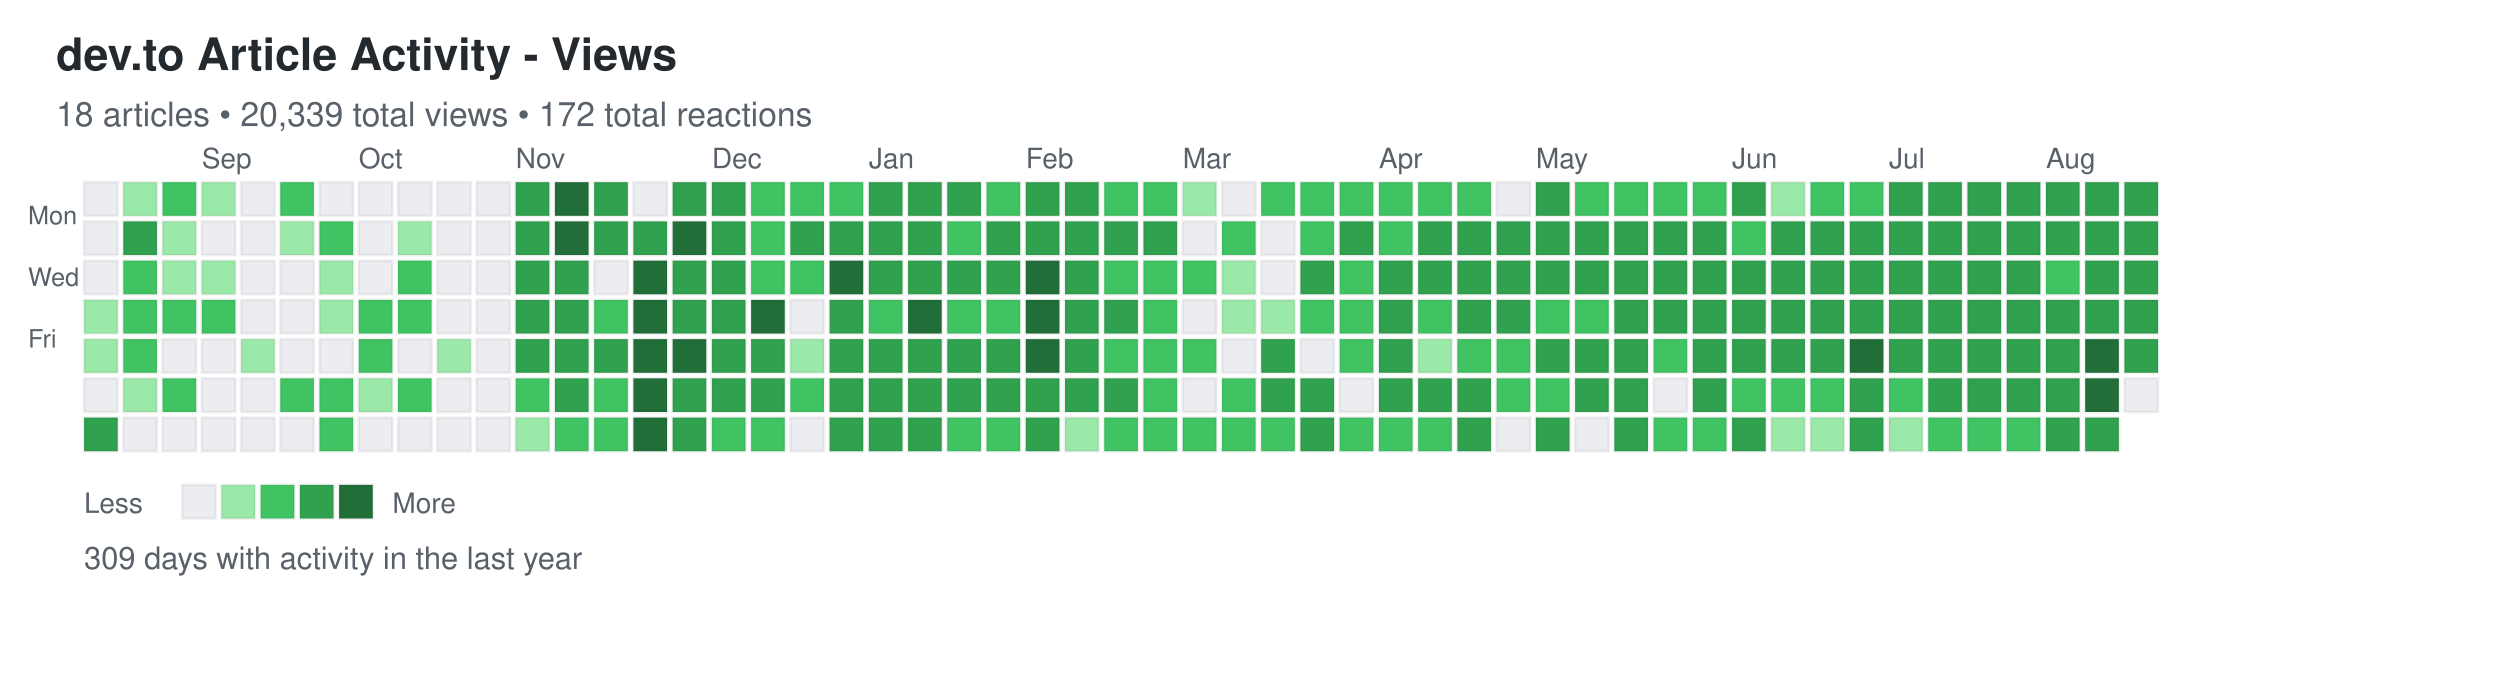
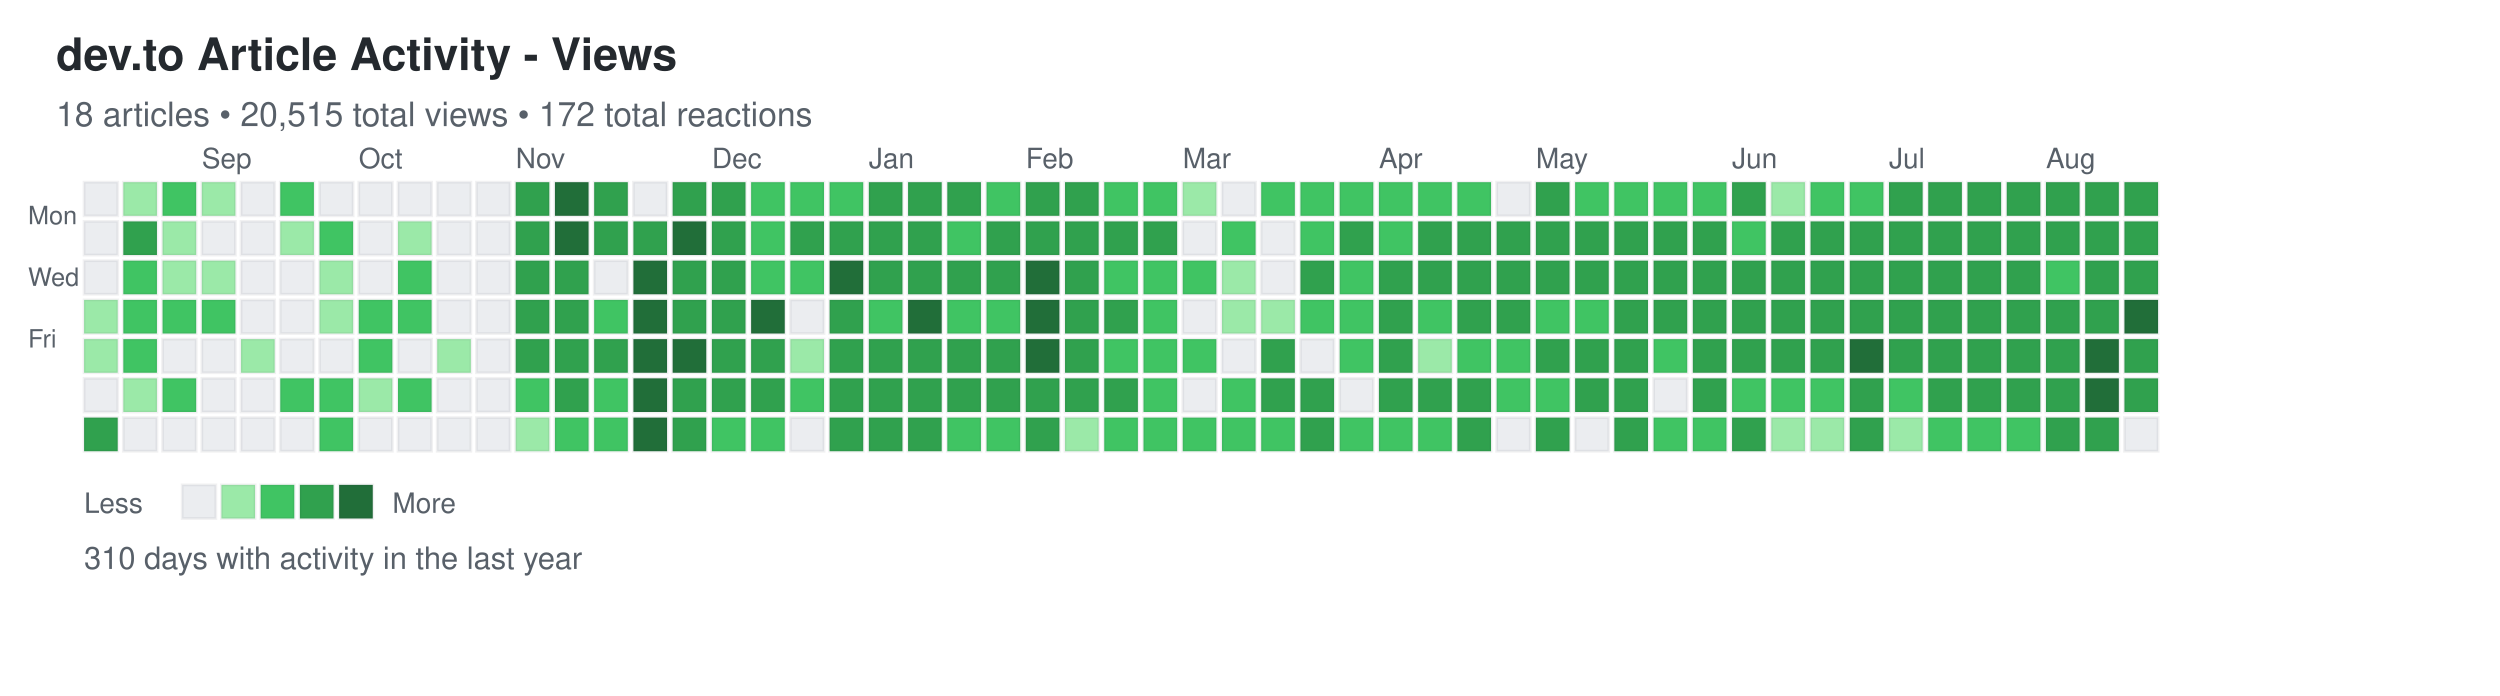
<svg xmlns="http://www.w3.org/2000/svg" width="892" height="248">
  <defs>
    <style>
.day { stroke: rgba(27,31,35,0.06); stroke-width: 1px; cursor: pointer; }
.day:hover { stroke: rgba(27,31,35,0.3); stroke-width: 2px; }
.month-label { font-family: -apple-system, BlinkMacSystemFont, "Segoe UI", Helvetica, Arial, sans-serif; font-size: 10px; fill: #586069; }
.day-label { font-family: -apple-system, BlinkMacSystemFont, "Segoe UI", Helvetica, Arial, sans-serif; font-size: 9px; fill: #586069; }
.title { font-family: -apple-system, BlinkMacSystemFont, "Segoe UI", Helvetica, Arial, sans-serif; font-size: 16px; font-weight: 600; fill: #24292e; }
.subtitle { font-family: -apple-system, BlinkMacSystemFont, "Segoe UI", Helvetica, Arial, sans-serif; font-size: 12px; fill: #586069; }
.stats { font-family: -apple-system, BlinkMacSystemFont, "Segoe UI", Helvetica, Arial, sans-serif; font-size: 11px; fill: #586069; }
.legend-text { font-family: -apple-system, BlinkMacSystemFont, "Segoe UI", Helvetica, Arial, sans-serif; font-size: 10px; fill: #586069; }
</style>
  </defs>
  <text x="20" y="25" class="title">dev.to Article Activity - Views</text>
-   <text x="20" y="45" class="subtitle">18 articles • 20,339 total views • 172 total reactions</text>
+   <text x="20" y="45" class="subtitle">18 articles • 20,515 total views • 172 total reactions</text>
  <text x="10" y="80" class="day-label">Mon</text>
  <text x="10" y="102" class="day-label">Wed</text>
  <text x="10" y="124" class="day-label">Fri</text>
  <rect x="30" y="65" width="12" height="12" fill="#ebedf0" class="day" data-date="2024-08-11" data-level="0" />
  <rect x="30" y="79" width="12" height="12" fill="#ebedf0" class="day" data-date="2024-08-12" data-level="0" />
  <rect x="30" y="93" width="12" height="12" fill="#ebedf0" class="day" data-date="2024-08-13" data-level="0" />
  <rect x="30" y="107" width="12" height="12" fill="#9be9a8" class="day" data-date="2024-08-14" data-level="1" />
  <rect x="30" y="121" width="12" height="12" fill="#9be9a8" class="day" data-date="2024-08-15" data-level="1" />
  <rect x="30" y="135" width="12" height="12" fill="#ebedf0" class="day" data-date="2024-08-16" data-level="0" />
  <rect x="30" y="149" width="12" height="12" fill="#30a14e" class="day" data-date="2024-08-17" data-level="3" />
  <rect x="44" y="65" width="12" height="12" fill="#9be9a8" class="day" data-date="2024-08-18" data-level="1" />
  <rect x="44" y="79" width="12" height="12" fill="#30a14e" class="day" data-date="2024-08-19" data-level="3" />
  <rect x="44" y="93" width="12" height="12" fill="#40c463" class="day" data-date="2024-08-20" data-level="2" />
  <rect x="44" y="107" width="12" height="12" fill="#40c463" class="day" data-date="2024-08-21" data-level="2" />
  <rect x="44" y="121" width="12" height="12" fill="#40c463" class="day" data-date="2024-08-22" data-level="2" />
  <rect x="44" y="135" width="12" height="12" fill="#9be9a8" class="day" data-date="2024-08-23" data-level="1" />
  <rect x="44" y="149" width="12" height="12" fill="#ebedf0" class="day" data-date="2024-08-24" data-level="0" />
  <rect x="58" y="65" width="12" height="12" fill="#40c463" class="day" data-date="2024-08-25" data-level="2" />
  <rect x="58" y="79" width="12" height="12" fill="#9be9a8" class="day" data-date="2024-08-26" data-level="1" />
  <rect x="58" y="93" width="12" height="12" fill="#9be9a8" class="day" data-date="2024-08-27" data-level="1" />
  <rect x="58" y="107" width="12" height="12" fill="#40c463" class="day" data-date="2024-08-28" data-level="2" />
  <rect x="58" y="121" width="12" height="12" fill="#ebedf0" class="day" data-date="2024-08-29" data-level="0" />
  <rect x="58" y="135" width="12" height="12" fill="#40c463" class="day" data-date="2024-08-30" data-level="2" />
  <rect x="58" y="149" width="12" height="12" fill="#ebedf0" class="day" data-date="2024-08-31" data-level="0" />
  <rect x="72" y="65" width="12" height="12" fill="#9be9a8" class="day" data-date="2024-09-01" data-level="1" />
  <rect x="72" y="79" width="12" height="12" fill="#ebedf0" class="day" data-date="2024-09-02" data-level="0" />
  <rect x="72" y="93" width="12" height="12" fill="#9be9a8" class="day" data-date="2024-09-03" data-level="1" />
  <rect x="72" y="107" width="12" height="12" fill="#40c463" class="day" data-date="2024-09-04" data-level="2" />
  <rect x="72" y="121" width="12" height="12" fill="#ebedf0" class="day" data-date="2024-09-05" data-level="0" />
  <rect x="72" y="135" width="12" height="12" fill="#ebedf0" class="day" data-date="2024-09-06" data-level="0" />
  <rect x="72" y="149" width="12" height="12" fill="#ebedf0" class="day" data-date="2024-09-07" data-level="0" />
  <rect x="86" y="65" width="12" height="12" fill="#ebedf0" class="day" data-date="2024-09-08" data-level="0" />
  <rect x="86" y="79" width="12" height="12" fill="#ebedf0" class="day" data-date="2024-09-09" data-level="0" />
  <rect x="86" y="93" width="12" height="12" fill="#ebedf0" class="day" data-date="2024-09-10" data-level="0" />
  <rect x="86" y="107" width="12" height="12" fill="#ebedf0" class="day" data-date="2024-09-11" data-level="0" />
  <rect x="86" y="121" width="12" height="12" fill="#9be9a8" class="day" data-date="2024-09-12" data-level="1" />
  <rect x="86" y="135" width="12" height="12" fill="#ebedf0" class="day" data-date="2024-09-13" data-level="0" />
  <rect x="86" y="149" width="12" height="12" fill="#ebedf0" class="day" data-date="2024-09-14" data-level="0" />
  <rect x="100" y="65" width="12" height="12" fill="#40c463" class="day" data-date="2024-09-15" data-level="2" />
  <rect x="100" y="79" width="12" height="12" fill="#9be9a8" class="day" data-date="2024-09-16" data-level="1" />
  <rect x="100" y="93" width="12" height="12" fill="#ebedf0" class="day" data-date="2024-09-17" data-level="0" />
  <rect x="100" y="107" width="12" height="12" fill="#ebedf0" class="day" data-date="2024-09-18" data-level="0" />
  <rect x="100" y="121" width="12" height="12" fill="#ebedf0" class="day" data-date="2024-09-19" data-level="0" />
  <rect x="100" y="135" width="12" height="12" fill="#40c463" class="day" data-date="2024-09-20" data-level="2" />
  <rect x="100" y="149" width="12" height="12" fill="#ebedf0" class="day" data-date="2024-09-21" data-level="0" />
  <rect x="114" y="65" width="12" height="12" fill="#ebedf0" class="day" data-date="2024-09-22" data-level="0" />
  <rect x="114" y="79" width="12" height="12" fill="#40c463" class="day" data-date="2024-09-23" data-level="2" />
  <rect x="114" y="93" width="12" height="12" fill="#9be9a8" class="day" data-date="2024-09-24" data-level="1" />
  <rect x="114" y="107" width="12" height="12" fill="#9be9a8" class="day" data-date="2024-09-25" data-level="1" />
  <rect x="114" y="121" width="12" height="12" fill="#ebedf0" class="day" data-date="2024-09-26" data-level="0" />
  <rect x="114" y="135" width="12" height="12" fill="#40c463" class="day" data-date="2024-09-27" data-level="2" />
  <rect x="114" y="149" width="12" height="12" fill="#40c463" class="day" data-date="2024-09-28" data-level="2" />
  <rect x="128" y="65" width="12" height="12" fill="#ebedf0" class="day" data-date="2024-09-29" data-level="0" />
  <rect x="128" y="79" width="12" height="12" fill="#ebedf0" class="day" data-date="2024-09-30" data-level="0" />
  <rect x="128" y="93" width="12" height="12" fill="#ebedf0" class="day" data-date="2024-10-01" data-level="0" />
  <rect x="128" y="107" width="12" height="12" fill="#40c463" class="day" data-date="2024-10-02" data-level="2" />
  <rect x="128" y="121" width="12" height="12" fill="#40c463" class="day" data-date="2024-10-03" data-level="2" />
  <rect x="128" y="135" width="12" height="12" fill="#9be9a8" class="day" data-date="2024-10-04" data-level="1" />
  <rect x="128" y="149" width="12" height="12" fill="#ebedf0" class="day" data-date="2024-10-05" data-level="0" />
  <rect x="142" y="65" width="12" height="12" fill="#ebedf0" class="day" data-date="2024-10-06" data-level="0" />
  <rect x="142" y="79" width="12" height="12" fill="#9be9a8" class="day" data-date="2024-10-07" data-level="1" />
  <rect x="142" y="93" width="12" height="12" fill="#40c463" class="day" data-date="2024-10-08" data-level="2" />
  <rect x="142" y="107" width="12" height="12" fill="#40c463" class="day" data-date="2024-10-09" data-level="2" />
  <rect x="142" y="121" width="12" height="12" fill="#ebedf0" class="day" data-date="2024-10-10" data-level="0" />
  <rect x="142" y="135" width="12" height="12" fill="#40c463" class="day" data-date="2024-10-11" data-level="2" />
  <rect x="142" y="149" width="12" height="12" fill="#ebedf0" class="day" data-date="2024-10-12" data-level="0" />
  <rect x="156" y="65" width="12" height="12" fill="#ebedf0" class="day" data-date="2024-10-13" data-level="0" />
  <rect x="156" y="79" width="12" height="12" fill="#ebedf0" class="day" data-date="2024-10-14" data-level="0" />
  <rect x="156" y="93" width="12" height="12" fill="#ebedf0" class="day" data-date="2024-10-15" data-level="0" />
  <rect x="156" y="107" width="12" height="12" fill="#ebedf0" class="day" data-date="2024-10-16" data-level="0" />
  <rect x="156" y="121" width="12" height="12" fill="#9be9a8" class="day" data-date="2024-10-17" data-level="1" />
  <rect x="156" y="135" width="12" height="12" fill="#ebedf0" class="day" data-date="2024-10-18" data-level="0" />
  <rect x="156" y="149" width="12" height="12" fill="#ebedf0" class="day" data-date="2024-10-19" data-level="0" />
  <rect x="170" y="65" width="12" height="12" fill="#ebedf0" class="day" data-date="2024-10-20" data-level="0" />
  <rect x="170" y="79" width="12" height="12" fill="#ebedf0" class="day" data-date="2024-10-21" data-level="0" />
  <rect x="170" y="93" width="12" height="12" fill="#ebedf0" class="day" data-date="2024-10-22" data-level="0" />
  <rect x="170" y="107" width="12" height="12" fill="#ebedf0" class="day" data-date="2024-10-23" data-level="0" />
  <rect x="170" y="121" width="12" height="12" fill="#ebedf0" class="day" data-date="2024-10-24" data-level="0" />
  <rect x="170" y="135" width="12" height="12" fill="#ebedf0" class="day" data-date="2024-10-25" data-level="0" />
  <rect x="170" y="149" width="12" height="12" fill="#ebedf0" class="day" data-date="2024-10-26" data-level="0" />
  <rect x="184" y="65" width="12" height="12" fill="#30a14e" class="day" data-date="2024-10-27" data-level="3" />
  <rect x="184" y="79" width="12" height="12" fill="#30a14e" class="day" data-date="2024-10-28" data-level="3" />
  <rect x="184" y="93" width="12" height="12" fill="#30a14e" class="day" data-date="2024-10-29" data-level="3" />
  <rect x="184" y="107" width="12" height="12" fill="#30a14e" class="day" data-date="2024-10-30" data-level="3" />
  <rect x="184" y="121" width="12" height="12" fill="#30a14e" class="day" data-date="2024-10-31" data-level="3" />
  <rect x="184" y="135" width="12" height="12" fill="#40c463" class="day" data-date="2024-11-01" data-level="2" />
  <rect x="184" y="149" width="12" height="12" fill="#9be9a8" class="day" data-date="2024-11-02" data-level="1" />
  <rect x="198" y="65" width="12" height="12" fill="#216e39" class="day" data-date="2024-11-03" data-level="4" />
  <rect x="198" y="79" width="12" height="12" fill="#216e39" class="day" data-date="2024-11-04" data-level="4" />
  <rect x="198" y="93" width="12" height="12" fill="#30a14e" class="day" data-date="2024-11-05" data-level="3" />
  <rect x="198" y="107" width="12" height="12" fill="#30a14e" class="day" data-date="2024-11-06" data-level="3" />
  <rect x="198" y="121" width="12" height="12" fill="#30a14e" class="day" data-date="2024-11-07" data-level="3" />
  <rect x="198" y="135" width="12" height="12" fill="#30a14e" class="day" data-date="2024-11-08" data-level="3" />
  <rect x="198" y="149" width="12" height="12" fill="#40c463" class="day" data-date="2024-11-09" data-level="2" />
  <rect x="212" y="65" width="12" height="12" fill="#30a14e" class="day" data-date="2024-11-10" data-level="3" />
  <rect x="212" y="79" width="12" height="12" fill="#30a14e" class="day" data-date="2024-11-11" data-level="3" />
  <rect x="212" y="93" width="12" height="12" fill="#ebedf0" class="day" data-date="2024-11-12" data-level="0" />
  <rect x="212" y="107" width="12" height="12" fill="#40c463" class="day" data-date="2024-11-13" data-level="2" />
  <rect x="212" y="121" width="12" height="12" fill="#30a14e" class="day" data-date="2024-11-14" data-level="3" />
  <rect x="212" y="135" width="12" height="12" fill="#40c463" class="day" data-date="2024-11-15" data-level="2" />
  <rect x="212" y="149" width="12" height="12" fill="#40c463" class="day" data-date="2024-11-16" data-level="2" />
  <rect x="226" y="65" width="12" height="12" fill="#ebedf0" class="day" data-date="2024-11-17" data-level="0" />
  <rect x="226" y="79" width="12" height="12" fill="#30a14e" class="day" data-date="2024-11-18" data-level="3" />
  <rect x="226" y="93" width="12" height="12" fill="#216e39" class="day" data-date="2024-11-19" data-level="4" />
  <rect x="226" y="107" width="12" height="12" fill="#216e39" class="day" data-date="2024-11-20" data-level="4" />
  <rect x="226" y="121" width="12" height="12" fill="#216e39" class="day" data-date="2024-11-21" data-level="4" />
  <rect x="226" y="135" width="12" height="12" fill="#216e39" class="day" data-date="2024-11-22" data-level="4" />
  <rect x="226" y="149" width="12" height="12" fill="#216e39" class="day" data-date="2024-11-23" data-level="4" />
  <rect x="240" y="65" width="12" height="12" fill="#30a14e" class="day" data-date="2024-11-24" data-level="3" />
  <rect x="240" y="79" width="12" height="12" fill="#216e39" class="day" data-date="2024-11-25" data-level="4" />
  <rect x="240" y="93" width="12" height="12" fill="#30a14e" class="day" data-date="2024-11-26" data-level="3" />
  <rect x="240" y="107" width="12" height="12" fill="#30a14e" class="day" data-date="2024-11-27" data-level="3" />
  <rect x="240" y="121" width="12" height="12" fill="#216e39" class="day" data-date="2024-11-28" data-level="4" />
  <rect x="240" y="135" width="12" height="12" fill="#30a14e" class="day" data-date="2024-11-29" data-level="3" />
  <rect x="240" y="149" width="12" height="12" fill="#30a14e" class="day" data-date="2024-11-30" data-level="3" />
  <rect x="254" y="65" width="12" height="12" fill="#30a14e" class="day" data-date="2024-12-01" data-level="3" />
  <rect x="254" y="79" width="12" height="12" fill="#30a14e" class="day" data-date="2024-12-02" data-level="3" />
  <rect x="254" y="93" width="12" height="12" fill="#30a14e" class="day" data-date="2024-12-03" data-level="3" />
  <rect x="254" y="107" width="12" height="12" fill="#30a14e" class="day" data-date="2024-12-04" data-level="3" />
  <rect x="254" y="121" width="12" height="12" fill="#30a14e" class="day" data-date="2024-12-05" data-level="3" />
  <rect x="254" y="135" width="12" height="12" fill="#30a14e" class="day" data-date="2024-12-06" data-level="3" />
  <rect x="254" y="149" width="12" height="12" fill="#40c463" class="day" data-date="2024-12-07" data-level="2" />
  <rect x="268" y="65" width="12" height="12" fill="#40c463" class="day" data-date="2024-12-08" data-level="2" />
  <rect x="268" y="79" width="12" height="12" fill="#40c463" class="day" data-date="2024-12-09" data-level="2" />
  <rect x="268" y="93" width="12" height="12" fill="#40c463" class="day" data-date="2024-12-10" data-level="2" />
  <rect x="268" y="107" width="12" height="12" fill="#216e39" class="day" data-date="2024-12-11" data-level="4" />
  <rect x="268" y="121" width="12" height="12" fill="#30a14e" class="day" data-date="2024-12-12" data-level="3" />
  <rect x="268" y="135" width="12" height="12" fill="#30a14e" class="day" data-date="2024-12-13" data-level="3" />
  <rect x="268" y="149" width="12" height="12" fill="#40c463" class="day" data-date="2024-12-14" data-level="2" />
  <rect x="282" y="65" width="12" height="12" fill="#40c463" class="day" data-date="2024-12-15" data-level="2" />
  <rect x="282" y="79" width="12" height="12" fill="#30a14e" class="day" data-date="2024-12-16" data-level="3" />
  <rect x="282" y="93" width="12" height="12" fill="#40c463" class="day" data-date="2024-12-17" data-level="2" />
  <rect x="282" y="107" width="12" height="12" fill="#ebedf0" class="day" data-date="2024-12-18" data-level="0" />
  <rect x="282" y="121" width="12" height="12" fill="#9be9a8" class="day" data-date="2024-12-19" data-level="1" />
  <rect x="282" y="135" width="12" height="12" fill="#40c463" class="day" data-date="2024-12-20" data-level="2" />
  <rect x="282" y="149" width="12" height="12" fill="#ebedf0" class="day" data-date="2024-12-21" data-level="0" />
  <rect x="296" y="65" width="12" height="12" fill="#40c463" class="day" data-date="2024-12-22" data-level="2" />
  <rect x="296" y="79" width="12" height="12" fill="#30a14e" class="day" data-date="2024-12-23" data-level="3" />
  <rect x="296" y="93" width="12" height="12" fill="#216e39" class="day" data-date="2024-12-24" data-level="4" />
  <rect x="296" y="107" width="12" height="12" fill="#30a14e" class="day" data-date="2024-12-25" data-level="3" />
  <rect x="296" y="121" width="12" height="12" fill="#30a14e" class="day" data-date="2024-12-26" data-level="3" />
  <rect x="296" y="135" width="12" height="12" fill="#30a14e" class="day" data-date="2024-12-27" data-level="3" />
  <rect x="296" y="149" width="12" height="12" fill="#30a14e" class="day" data-date="2024-12-28" data-level="3" />
  <rect x="310" y="65" width="12" height="12" fill="#30a14e" class="day" data-date="2024-12-29" data-level="3" />
  <rect x="310" y="79" width="12" height="12" fill="#30a14e" class="day" data-date="2024-12-30" data-level="3" />
  <rect x="310" y="93" width="12" height="12" fill="#30a14e" class="day" data-date="2024-12-31" data-level="3" />
  <rect x="310" y="107" width="12" height="12" fill="#40c463" class="day" data-date="2025-01-01" data-level="2" />
  <rect x="310" y="121" width="12" height="12" fill="#30a14e" class="day" data-date="2025-01-02" data-level="3" />
  <rect x="310" y="135" width="12" height="12" fill="#30a14e" class="day" data-date="2025-01-03" data-level="3" />
  <rect x="310" y="149" width="12" height="12" fill="#30a14e" class="day" data-date="2025-01-04" data-level="3" />
  <rect x="324" y="65" width="12" height="12" fill="#30a14e" class="day" data-date="2025-01-05" data-level="3" />
  <rect x="324" y="79" width="12" height="12" fill="#30a14e" class="day" data-date="2025-01-06" data-level="3" />
  <rect x="324" y="93" width="12" height="12" fill="#30a14e" class="day" data-date="2025-01-07" data-level="3" />
  <rect x="324" y="107" width="12" height="12" fill="#216e39" class="day" data-date="2025-01-08" data-level="4" />
  <rect x="324" y="121" width="12" height="12" fill="#30a14e" class="day" data-date="2025-01-09" data-level="3" />
  <rect x="324" y="135" width="12" height="12" fill="#30a14e" class="day" data-date="2025-01-10" data-level="3" />
  <rect x="324" y="149" width="12" height="12" fill="#30a14e" class="day" data-date="2025-01-11" data-level="3" />
  <rect x="338" y="65" width="12" height="12" fill="#30a14e" class="day" data-date="2025-01-12" data-level="3" />
  <rect x="338" y="79" width="12" height="12" fill="#40c463" class="day" data-date="2025-01-13" data-level="2" />
  <rect x="338" y="93" width="12" height="12" fill="#30a14e" class="day" data-date="2025-01-14" data-level="3" />
  <rect x="338" y="107" width="12" height="12" fill="#40c463" class="day" data-date="2025-01-15" data-level="2" />
  <rect x="338" y="121" width="12" height="12" fill="#30a14e" class="day" data-date="2025-01-16" data-level="3" />
  <rect x="338" y="135" width="12" height="12" fill="#30a14e" class="day" data-date="2025-01-17" data-level="3" />
  <rect x="338" y="149" width="12" height="12" fill="#40c463" class="day" data-date="2025-01-18" data-level="2" />
  <rect x="352" y="65" width="12" height="12" fill="#40c463" class="day" data-date="2025-01-19" data-level="2" />
  <rect x="352" y="79" width="12" height="12" fill="#30a14e" class="day" data-date="2025-01-20" data-level="3" />
  <rect x="352" y="93" width="12" height="12" fill="#30a14e" class="day" data-date="2025-01-21" data-level="3" />
  <rect x="352" y="107" width="12" height="12" fill="#40c463" class="day" data-date="2025-01-22" data-level="2" />
  <rect x="352" y="121" width="12" height="12" fill="#30a14e" class="day" data-date="2025-01-23" data-level="3" />
  <rect x="352" y="135" width="12" height="12" fill="#30a14e" class="day" data-date="2025-01-24" data-level="3" />
  <rect x="352" y="149" width="12" height="12" fill="#40c463" class="day" data-date="2025-01-25" data-level="2" />
  <rect x="366" y="65" width="12" height="12" fill="#30a14e" class="day" data-date="2025-01-26" data-level="3" />
  <rect x="366" y="79" width="12" height="12" fill="#30a14e" class="day" data-date="2025-01-27" data-level="3" />
  <rect x="366" y="93" width="12" height="12" fill="#216e39" class="day" data-date="2025-01-28" data-level="4" />
  <rect x="366" y="107" width="12" height="12" fill="#216e39" class="day" data-date="2025-01-29" data-level="4" />
  <rect x="366" y="121" width="12" height="12" fill="#216e39" class="day" data-date="2025-01-30" data-level="4" />
  <rect x="366" y="135" width="12" height="12" fill="#30a14e" class="day" data-date="2025-01-31" data-level="3" />
  <rect x="366" y="149" width="12" height="12" fill="#30a14e" class="day" data-date="2025-02-01" data-level="3" />
  <rect x="380" y="65" width="12" height="12" fill="#30a14e" class="day" data-date="2025-02-02" data-level="3" />
  <rect x="380" y="79" width="12" height="12" fill="#30a14e" class="day" data-date="2025-02-03" data-level="3" />
  <rect x="380" y="93" width="12" height="12" fill="#30a14e" class="day" data-date="2025-02-04" data-level="3" />
  <rect x="380" y="107" width="12" height="12" fill="#30a14e" class="day" data-date="2025-02-05" data-level="3" />
  <rect x="380" y="121" width="12" height="12" fill="#30a14e" class="day" data-date="2025-02-06" data-level="3" />
  <rect x="380" y="135" width="12" height="12" fill="#30a14e" class="day" data-date="2025-02-07" data-level="3" />
  <rect x="380" y="149" width="12" height="12" fill="#9be9a8" class="day" data-date="2025-02-08" data-level="1" />
  <rect x="394" y="65" width="12" height="12" fill="#40c463" class="day" data-date="2025-02-09" data-level="2" />
  <rect x="394" y="79" width="12" height="12" fill="#30a14e" class="day" data-date="2025-02-10" data-level="3" />
  <rect x="394" y="93" width="12" height="12" fill="#40c463" class="day" data-date="2025-02-11" data-level="2" />
  <rect x="394" y="107" width="12" height="12" fill="#30a14e" class="day" data-date="2025-02-12" data-level="3" />
  <rect x="394" y="121" width="12" height="12" fill="#40c463" class="day" data-date="2025-02-13" data-level="2" />
  <rect x="394" y="135" width="12" height="12" fill="#30a14e" class="day" data-date="2025-02-14" data-level="3" />
  <rect x="394" y="149" width="12" height="12" fill="#40c463" class="day" data-date="2025-02-15" data-level="2" />
  <rect x="408" y="65" width="12" height="12" fill="#40c463" class="day" data-date="2025-02-16" data-level="2" />
  <rect x="408" y="79" width="12" height="12" fill="#30a14e" class="day" data-date="2025-02-17" data-level="3" />
  <rect x="408" y="93" width="12" height="12" fill="#40c463" class="day" data-date="2025-02-18" data-level="2" />
  <rect x="408" y="107" width="12" height="12" fill="#40c463" class="day" data-date="2025-02-19" data-level="2" />
  <rect x="408" y="121" width="12" height="12" fill="#40c463" class="day" data-date="2025-02-20" data-level="2" />
  <rect x="408" y="135" width="12" height="12" fill="#40c463" class="day" data-date="2025-02-21" data-level="2" />
  <rect x="408" y="149" width="12" height="12" fill="#40c463" class="day" data-date="2025-02-22" data-level="2" />
  <rect x="422" y="65" width="12" height="12" fill="#9be9a8" class="day" data-date="2025-02-23" data-level="1" />
  <rect x="422" y="79" width="12" height="12" fill="#ebedf0" class="day" data-date="2025-02-24" data-level="0" />
  <rect x="422" y="93" width="12" height="12" fill="#40c463" class="day" data-date="2025-02-25" data-level="2" />
  <rect x="422" y="107" width="12" height="12" fill="#ebedf0" class="day" data-date="2025-02-26" data-level="0" />
  <rect x="422" y="121" width="12" height="12" fill="#40c463" class="day" data-date="2025-02-27" data-level="2" />
  <rect x="422" y="135" width="12" height="12" fill="#ebedf0" class="day" data-date="2025-02-28" data-level="0" />
  <rect x="422" y="149" width="12" height="12" fill="#40c463" class="day" data-date="2025-03-01" data-level="2" />
  <rect x="436" y="65" width="12" height="12" fill="#ebedf0" class="day" data-date="2025-03-02" data-level="0" />
  <rect x="436" y="79" width="12" height="12" fill="#40c463" class="day" data-date="2025-03-03" data-level="2" />
  <rect x="436" y="93" width="12" height="12" fill="#9be9a8" class="day" data-date="2025-03-04" data-level="1" />
  <rect x="436" y="107" width="12" height="12" fill="#9be9a8" class="day" data-date="2025-03-05" data-level="1" />
  <rect x="436" y="121" width="12" height="12" fill="#ebedf0" class="day" data-date="2025-03-06" data-level="0" />
  <rect x="436" y="135" width="12" height="12" fill="#40c463" class="day" data-date="2025-03-07" data-level="2" />
  <rect x="436" y="149" width="12" height="12" fill="#40c463" class="day" data-date="2025-03-08" data-level="2" />
  <rect x="450" y="65" width="12" height="12" fill="#40c463" class="day" data-date="2025-03-09" data-level="2" />
  <rect x="450" y="79" width="12" height="12" fill="#ebedf0" class="day" data-date="2025-03-10" data-level="0" />
  <rect x="450" y="93" width="12" height="12" fill="#ebedf0" class="day" data-date="2025-03-11" data-level="0" />
  <rect x="450" y="107" width="12" height="12" fill="#9be9a8" class="day" data-date="2025-03-12" data-level="1" />
  <rect x="450" y="121" width="12" height="12" fill="#30a14e" class="day" data-date="2025-03-13" data-level="3" />
  <rect x="450" y="135" width="12" height="12" fill="#30a14e" class="day" data-date="2025-03-14" data-level="3" />
  <rect x="450" y="149" width="12" height="12" fill="#40c463" class="day" data-date="2025-03-15" data-level="2" />
  <rect x="464" y="65" width="12" height="12" fill="#40c463" class="day" data-date="2025-03-16" data-level="2" />
  <rect x="464" y="79" width="12" height="12" fill="#40c463" class="day" data-date="2025-03-17" data-level="2" />
  <rect x="464" y="93" width="12" height="12" fill="#30a14e" class="day" data-date="2025-03-18" data-level="3" />
  <rect x="464" y="107" width="12" height="12" fill="#40c463" class="day" data-date="2025-03-19" data-level="2" />
  <rect x="464" y="121" width="12" height="12" fill="#ebedf0" class="day" data-date="2025-03-20" data-level="0" />
  <rect x="464" y="135" width="12" height="12" fill="#30a14e" class="day" data-date="2025-03-21" data-level="3" />
  <rect x="464" y="149" width="12" height="12" fill="#30a14e" class="day" data-date="2025-03-22" data-level="3" />
  <rect x="478" y="65" width="12" height="12" fill="#40c463" class="day" data-date="2025-03-23" data-level="2" />
  <rect x="478" y="79" width="12" height="12" fill="#30a14e" class="day" data-date="2025-03-24" data-level="3" />
  <rect x="478" y="93" width="12" height="12" fill="#40c463" class="day" data-date="2025-03-25" data-level="2" />
  <rect x="478" y="107" width="12" height="12" fill="#40c463" class="day" data-date="2025-03-26" data-level="2" />
  <rect x="478" y="121" width="12" height="12" fill="#40c463" class="day" data-date="2025-03-27" data-level="2" />
  <rect x="478" y="135" width="12" height="12" fill="#ebedf0" class="day" data-date="2025-03-28" data-level="0" />
  <rect x="478" y="149" width="12" height="12" fill="#40c463" class="day" data-date="2025-03-29" data-level="2" />
  <rect x="492" y="65" width="12" height="12" fill="#40c463" class="day" data-date="2025-03-30" data-level="2" />
  <rect x="492" y="79" width="12" height="12" fill="#40c463" class="day" data-date="2025-03-31" data-level="2" />
  <rect x="492" y="93" width="12" height="12" fill="#30a14e" class="day" data-date="2025-04-01" data-level="3" />
  <rect x="492" y="107" width="12" height="12" fill="#30a14e" class="day" data-date="2025-04-02" data-level="3" />
  <rect x="492" y="121" width="12" height="12" fill="#30a14e" class="day" data-date="2025-04-03" data-level="3" />
  <rect x="492" y="135" width="12" height="12" fill="#30a14e" class="day" data-date="2025-04-04" data-level="3" />
  <rect x="492" y="149" width="12" height="12" fill="#40c463" class="day" data-date="2025-04-05" data-level="2" />
  <rect x="506" y="65" width="12" height="12" fill="#40c463" class="day" data-date="2025-04-06" data-level="2" />
  <rect x="506" y="79" width="12" height="12" fill="#30a14e" class="day" data-date="2025-04-07" data-level="3" />
  <rect x="506" y="93" width="12" height="12" fill="#30a14e" class="day" data-date="2025-04-08" data-level="3" />
  <rect x="506" y="107" width="12" height="12" fill="#40c463" class="day" data-date="2025-04-09" data-level="2" />
  <rect x="506" y="121" width="12" height="12" fill="#9be9a8" class="day" data-date="2025-04-10" data-level="1" />
  <rect x="506" y="135" width="12" height="12" fill="#30a14e" class="day" data-date="2025-04-11" data-level="3" />
  <rect x="506" y="149" width="12" height="12" fill="#40c463" class="day" data-date="2025-04-12" data-level="2" />
  <rect x="520" y="65" width="12" height="12" fill="#40c463" class="day" data-date="2025-04-13" data-level="2" />
  <rect x="520" y="79" width="12" height="12" fill="#30a14e" class="day" data-date="2025-04-14" data-level="3" />
  <rect x="520" y="93" width="12" height="12" fill="#30a14e" class="day" data-date="2025-04-15" data-level="3" />
  <rect x="520" y="107" width="12" height="12" fill="#30a14e" class="day" data-date="2025-04-16" data-level="3" />
  <rect x="520" y="121" width="12" height="12" fill="#40c463" class="day" data-date="2025-04-17" data-level="2" />
  <rect x="520" y="135" width="12" height="12" fill="#30a14e" class="day" data-date="2025-04-18" data-level="3" />
  <rect x="520" y="149" width="12" height="12" fill="#30a14e" class="day" data-date="2025-04-19" data-level="3" />
  <rect x="534" y="65" width="12" height="12" fill="#ebedf0" class="day" data-date="2025-04-20" data-level="0" />
  <rect x="534" y="79" width="12" height="12" fill="#30a14e" class="day" data-date="2025-04-21" data-level="3" />
  <rect x="534" y="93" width="12" height="12" fill="#30a14e" class="day" data-date="2025-04-22" data-level="3" />
  <rect x="534" y="107" width="12" height="12" fill="#30a14e" class="day" data-date="2025-04-23" data-level="3" />
  <rect x="534" y="121" width="12" height="12" fill="#40c463" class="day" data-date="2025-04-24" data-level="2" />
  <rect x="534" y="135" width="12" height="12" fill="#40c463" class="day" data-date="2025-04-25" data-level="2" />
  <rect x="534" y="149" width="12" height="12" fill="#ebedf0" class="day" data-date="2025-04-26" data-level="0" />
  <rect x="548" y="65" width="12" height="12" fill="#30a14e" class="day" data-date="2025-04-27" data-level="3" />
  <rect x="548" y="79" width="12" height="12" fill="#30a14e" class="day" data-date="2025-04-28" data-level="3" />
  <rect x="548" y="93" width="12" height="12" fill="#30a14e" class="day" data-date="2025-04-29" data-level="3" />
  <rect x="548" y="107" width="12" height="12" fill="#40c463" class="day" data-date="2025-04-30" data-level="2" />
  <rect x="548" y="121" width="12" height="12" fill="#30a14e" class="day" data-date="2025-05-01" data-level="3" />
  <rect x="548" y="135" width="12" height="12" fill="#40c463" class="day" data-date="2025-05-02" data-level="2" />
  <rect x="548" y="149" width="12" height="12" fill="#30a14e" class="day" data-date="2025-05-03" data-level="3" />
  <rect x="562" y="65" width="12" height="12" fill="#40c463" class="day" data-date="2025-05-04" data-level="2" />
  <rect x="562" y="79" width="12" height="12" fill="#30a14e" class="day" data-date="2025-05-05" data-level="3" />
  <rect x="562" y="93" width="12" height="12" fill="#30a14e" class="day" data-date="2025-05-06" data-level="3" />
  <rect x="562" y="107" width="12" height="12" fill="#40c463" class="day" data-date="2025-05-07" data-level="2" />
  <rect x="562" y="121" width="12" height="12" fill="#30a14e" class="day" data-date="2025-05-08" data-level="3" />
  <rect x="562" y="135" width="12" height="12" fill="#30a14e" class="day" data-date="2025-05-09" data-level="3" />
  <rect x="562" y="149" width="12" height="12" fill="#ebedf0" class="day" data-date="2025-05-10" data-level="0" />
  <rect x="576" y="65" width="12" height="12" fill="#40c463" class="day" data-date="2025-05-11" data-level="2" />
  <rect x="576" y="79" width="12" height="12" fill="#30a14e" class="day" data-date="2025-05-12" data-level="3" />
  <rect x="576" y="93" width="12" height="12" fill="#30a14e" class="day" data-date="2025-05-13" data-level="3" />
  <rect x="576" y="107" width="12" height="12" fill="#30a14e" class="day" data-date="2025-05-14" data-level="3" />
  <rect x="576" y="121" width="12" height="12" fill="#30a14e" class="day" data-date="2025-05-15" data-level="3" />
  <rect x="576" y="135" width="12" height="12" fill="#30a14e" class="day" data-date="2025-05-16" data-level="3" />
  <rect x="576" y="149" width="12" height="12" fill="#30a14e" class="day" data-date="2025-05-17" data-level="3" />
  <rect x="590" y="65" width="12" height="12" fill="#40c463" class="day" data-date="2025-05-18" data-level="2" />
  <rect x="590" y="79" width="12" height="12" fill="#30a14e" class="day" data-date="2025-05-19" data-level="3" />
  <rect x="590" y="93" width="12" height="12" fill="#30a14e" class="day" data-date="2025-05-20" data-level="3" />
  <rect x="590" y="107" width="12" height="12" fill="#30a14e" class="day" data-date="2025-05-21" data-level="3" />
  <rect x="590" y="121" width="12" height="12" fill="#40c463" class="day" data-date="2025-05-22" data-level="2" />
  <rect x="590" y="135" width="12" height="12" fill="#ebedf0" class="day" data-date="2025-05-23" data-level="0" />
  <rect x="590" y="149" width="12" height="12" fill="#40c463" class="day" data-date="2025-05-24" data-level="2" />
  <rect x="604" y="65" width="12" height="12" fill="#40c463" class="day" data-date="2025-05-25" data-level="2" />
  <rect x="604" y="79" width="12" height="12" fill="#30a14e" class="day" data-date="2025-05-26" data-level="3" />
  <rect x="604" y="93" width="12" height="12" fill="#30a14e" class="day" data-date="2025-05-27" data-level="3" />
  <rect x="604" y="107" width="12" height="12" fill="#30a14e" class="day" data-date="2025-05-28" data-level="3" />
  <rect x="604" y="121" width="12" height="12" fill="#30a14e" class="day" data-date="2025-05-29" data-level="3" />
  <rect x="604" y="135" width="12" height="12" fill="#30a14e" class="day" data-date="2025-05-30" data-level="3" />
  <rect x="604" y="149" width="12" height="12" fill="#40c463" class="day" data-date="2025-05-31" data-level="2" />
  <rect x="618" y="65" width="12" height="12" fill="#30a14e" class="day" data-date="2025-06-01" data-level="3" />
  <rect x="618" y="79" width="12" height="12" fill="#40c463" class="day" data-date="2025-06-02" data-level="2" />
  <rect x="618" y="93" width="12" height="12" fill="#30a14e" class="day" data-date="2025-06-03" data-level="3" />
  <rect x="618" y="107" width="12" height="12" fill="#30a14e" class="day" data-date="2025-06-04" data-level="3" />
  <rect x="618" y="121" width="12" height="12" fill="#30a14e" class="day" data-date="2025-06-05" data-level="3" />
  <rect x="618" y="135" width="12" height="12" fill="#40c463" class="day" data-date="2025-06-06" data-level="2" />
  <rect x="618" y="149" width="12" height="12" fill="#30a14e" class="day" data-date="2025-06-07" data-level="3" />
  <rect x="632" y="65" width="12" height="12" fill="#9be9a8" class="day" data-date="2025-06-08" data-level="1" />
  <rect x="632" y="79" width="12" height="12" fill="#30a14e" class="day" data-date="2025-06-09" data-level="3" />
  <rect x="632" y="93" width="12" height="12" fill="#30a14e" class="day" data-date="2025-06-10" data-level="3" />
  <rect x="632" y="107" width="12" height="12" fill="#30a14e" class="day" data-date="2025-06-11" data-level="3" />
  <rect x="632" y="121" width="12" height="12" fill="#30a14e" class="day" data-date="2025-06-12" data-level="3" />
  <rect x="632" y="135" width="12" height="12" fill="#40c463" class="day" data-date="2025-06-13" data-level="2" />
  <rect x="632" y="149" width="12" height="12" fill="#9be9a8" class="day" data-date="2025-06-14" data-level="1" />
  <rect x="646" y="65" width="12" height="12" fill="#40c463" class="day" data-date="2025-06-15" data-level="2" />
  <rect x="646" y="79" width="12" height="12" fill="#30a14e" class="day" data-date="2025-06-16" data-level="3" />
  <rect x="646" y="93" width="12" height="12" fill="#30a14e" class="day" data-date="2025-06-17" data-level="3" />
  <rect x="646" y="107" width="12" height="12" fill="#30a14e" class="day" data-date="2025-06-18" data-level="3" />
  <rect x="646" y="121" width="12" height="12" fill="#30a14e" class="day" data-date="2025-06-19" data-level="3" />
  <rect x="646" y="135" width="12" height="12" fill="#40c463" class="day" data-date="2025-06-20" data-level="2" />
  <rect x="646" y="149" width="12" height="12" fill="#9be9a8" class="day" data-date="2025-06-21" data-level="1" />
  <rect x="660" y="65" width="12" height="12" fill="#40c463" class="day" data-date="2025-06-22" data-level="2" />
  <rect x="660" y="79" width="12" height="12" fill="#30a14e" class="day" data-date="2025-06-23" data-level="3" />
  <rect x="660" y="93" width="12" height="12" fill="#30a14e" class="day" data-date="2025-06-24" data-level="3" />
  <rect x="660" y="107" width="12" height="12" fill="#30a14e" class="day" data-date="2025-06-25" data-level="3" />
  <rect x="660" y="121" width="12" height="12" fill="#216e39" class="day" data-date="2025-06-26" data-level="4" />
  <rect x="660" y="135" width="12" height="12" fill="#30a14e" class="day" data-date="2025-06-27" data-level="3" />
  <rect x="660" y="149" width="12" height="12" fill="#30a14e" class="day" data-date="2025-06-28" data-level="3" />
  <rect x="674" y="65" width="12" height="12" fill="#30a14e" class="day" data-date="2025-06-29" data-level="3" />
  <rect x="674" y="79" width="12" height="12" fill="#30a14e" class="day" data-date="2025-06-30" data-level="3" />
  <rect x="674" y="93" width="12" height="12" fill="#30a14e" class="day" data-date="2025-07-01" data-level="3" />
  <rect x="674" y="107" width="12" height="12" fill="#30a14e" class="day" data-date="2025-07-02" data-level="3" />
  <rect x="674" y="121" width="12" height="12" fill="#30a14e" class="day" data-date="2025-07-03" data-level="3" />
  <rect x="674" y="135" width="12" height="12" fill="#40c463" class="day" data-date="2025-07-04" data-level="2" />
  <rect x="674" y="149" width="12" height="12" fill="#9be9a8" class="day" data-date="2025-07-05" data-level="1" />
  <rect x="688" y="65" width="12" height="12" fill="#30a14e" class="day" data-date="2025-07-06" data-level="3" />
  <rect x="688" y="79" width="12" height="12" fill="#30a14e" class="day" data-date="2025-07-07" data-level="3" />
  <rect x="688" y="93" width="12" height="12" fill="#30a14e" class="day" data-date="2025-07-08" data-level="3" />
  <rect x="688" y="107" width="12" height="12" fill="#30a14e" class="day" data-date="2025-07-09" data-level="3" />
  <rect x="688" y="121" width="12" height="12" fill="#30a14e" class="day" data-date="2025-07-10" data-level="3" />
  <rect x="688" y="135" width="12" height="12" fill="#30a14e" class="day" data-date="2025-07-11" data-level="3" />
  <rect x="688" y="149" width="12" height="12" fill="#40c463" class="day" data-date="2025-07-12" data-level="2" />
  <rect x="702" y="65" width="12" height="12" fill="#30a14e" class="day" data-date="2025-07-13" data-level="3" />
  <rect x="702" y="79" width="12" height="12" fill="#30a14e" class="day" data-date="2025-07-14" data-level="3" />
  <rect x="702" y="93" width="12" height="12" fill="#30a14e" class="day" data-date="2025-07-15" data-level="3" />
  <rect x="702" y="107" width="12" height="12" fill="#30a14e" class="day" data-date="2025-07-16" data-level="3" />
  <rect x="702" y="121" width="12" height="12" fill="#30a14e" class="day" data-date="2025-07-17" data-level="3" />
  <rect x="702" y="135" width="12" height="12" fill="#30a14e" class="day" data-date="2025-07-18" data-level="3" />
  <rect x="702" y="149" width="12" height="12" fill="#40c463" class="day" data-date="2025-07-19" data-level="2" />
  <rect x="716" y="65" width="12" height="12" fill="#30a14e" class="day" data-date="2025-07-20" data-level="3" />
  <rect x="716" y="79" width="12" height="12" fill="#30a14e" class="day" data-date="2025-07-21" data-level="3" />
  <rect x="716" y="93" width="12" height="12" fill="#30a14e" class="day" data-date="2025-07-22" data-level="3" />
  <rect x="716" y="107" width="12" height="12" fill="#30a14e" class="day" data-date="2025-07-23" data-level="3" />
  <rect x="716" y="121" width="12" height="12" fill="#30a14e" class="day" data-date="2025-07-24" data-level="3" />
  <rect x="716" y="135" width="12" height="12" fill="#30a14e" class="day" data-date="2025-07-25" data-level="3" />
  <rect x="716" y="149" width="12" height="12" fill="#40c463" class="day" data-date="2025-07-26" data-level="2" />
  <rect x="730" y="65" width="12" height="12" fill="#30a14e" class="day" data-date="2025-07-27" data-level="3" />
  <rect x="730" y="79" width="12" height="12" fill="#30a14e" class="day" data-date="2025-07-28" data-level="3" />
  <rect x="730" y="93" width="12" height="12" fill="#40c463" class="day" data-date="2025-07-29" data-level="2" />
  <rect x="730" y="107" width="12" height="12" fill="#30a14e" class="day" data-date="2025-07-30" data-level="3" />
  <rect x="730" y="121" width="12" height="12" fill="#30a14e" class="day" data-date="2025-07-31" data-level="3" />
  <rect x="730" y="135" width="12" height="12" fill="#30a14e" class="day" data-date="2025-08-01" data-level="3" />
  <rect x="730" y="149" width="12" height="12" fill="#30a14e" class="day" data-date="2025-08-02" data-level="3" />
  <rect x="744" y="65" width="12" height="12" fill="#30a14e" class="day" data-date="2025-08-03" data-level="3" />
  <rect x="744" y="79" width="12" height="12" fill="#30a14e" class="day" data-date="2025-08-04" data-level="3" />
  <rect x="744" y="93" width="12" height="12" fill="#30a14e" class="day" data-date="2025-08-05" data-level="3" />
  <rect x="744" y="107" width="12" height="12" fill="#30a14e" class="day" data-date="2025-08-06" data-level="3" />
  <rect x="744" y="121" width="12" height="12" fill="#216e39" class="day" data-date="2025-08-07" data-level="4" />
  <rect x="744" y="135" width="12" height="12" fill="#216e39" class="day" data-date="2025-08-08" data-level="4" />
  <rect x="744" y="149" width="12" height="12" fill="#30a14e" class="day" data-date="2025-08-09" data-level="3" />
  <rect x="758" y="65" width="12" height="12" fill="#30a14e" class="day" data-date="2025-08-10" data-level="3" />
  <rect x="758" y="79" width="12" height="12" fill="#30a14e" class="day" data-date="2025-08-11" data-level="3" />
  <rect x="758" y="93" width="12" height="12" fill="#30a14e" class="day" data-date="2025-08-12" data-level="3" />
-   <rect x="758" y="107" width="12" height="12" fill="#30a14e" class="day" data-date="2025-08-13" data-level="3" />
+   <rect x="758" y="107" width="12" height="12" fill="#216e39" class="day" data-date="2025-08-13" data-level="4" />
  <rect x="758" y="121" width="12" height="12" fill="#30a14e" class="day" data-date="2025-08-14" data-level="3" />
-   <rect x="758" y="135" width="12" height="12" fill="#ebedf0" class="day" data-date="2025-08-15" data-level="0" />
+   <rect x="758" y="135" width="12" height="12" fill="#30a14e" class="day" data-date="2025-08-15" data-level="3" />
+   <rect x="758" y="149" width="12" height="12" fill="#ebedf0" class="day" data-date="2025-08-16" data-level="0" />
  <text x="72" y="60" class="month-label">Sep</text>
  <text x="128" y="60" class="month-label">Oct</text>
  <text x="184" y="60" class="month-label">Nov</text>
  <text x="254" y="60" class="month-label">Dec</text>
  <text x="310" y="60" class="month-label">Jan</text>
  <text x="366" y="60" class="month-label">Feb</text>
  <text x="422" y="60" class="month-label">Mar</text>
  <text x="492" y="60" class="month-label">Apr</text>
  <text x="548" y="60" class="month-label">May</text>
  <text x="618" y="60" class="month-label">Jun</text>
  <text x="674" y="60" class="month-label">Jul</text>
  <text x="730" y="60" class="month-label">Aug</text>
  <text x="30" y="183" class="legend-text">Less</text>
  <rect x="65" y="173" width="12" height="12" fill="#ebedf0" class="day" />
  <rect x="79" y="173" width="12" height="12" fill="#9be9a8" class="day" />
  <rect x="93" y="173" width="12" height="12" fill="#40c463" class="day" />
  <rect x="107" y="173" width="12" height="12" fill="#30a14e" class="day" />
  <rect x="121" y="173" width="12" height="12" fill="#216e39" class="day" />
  <text x="140" y="183" class="legend-text">More</text>
-   <text x="30" y="203" class="stats">309 days with activity in the last year</text>
+   <text x="30" y="203" class="stats">310 days with activity in the last year</text>
</svg>
